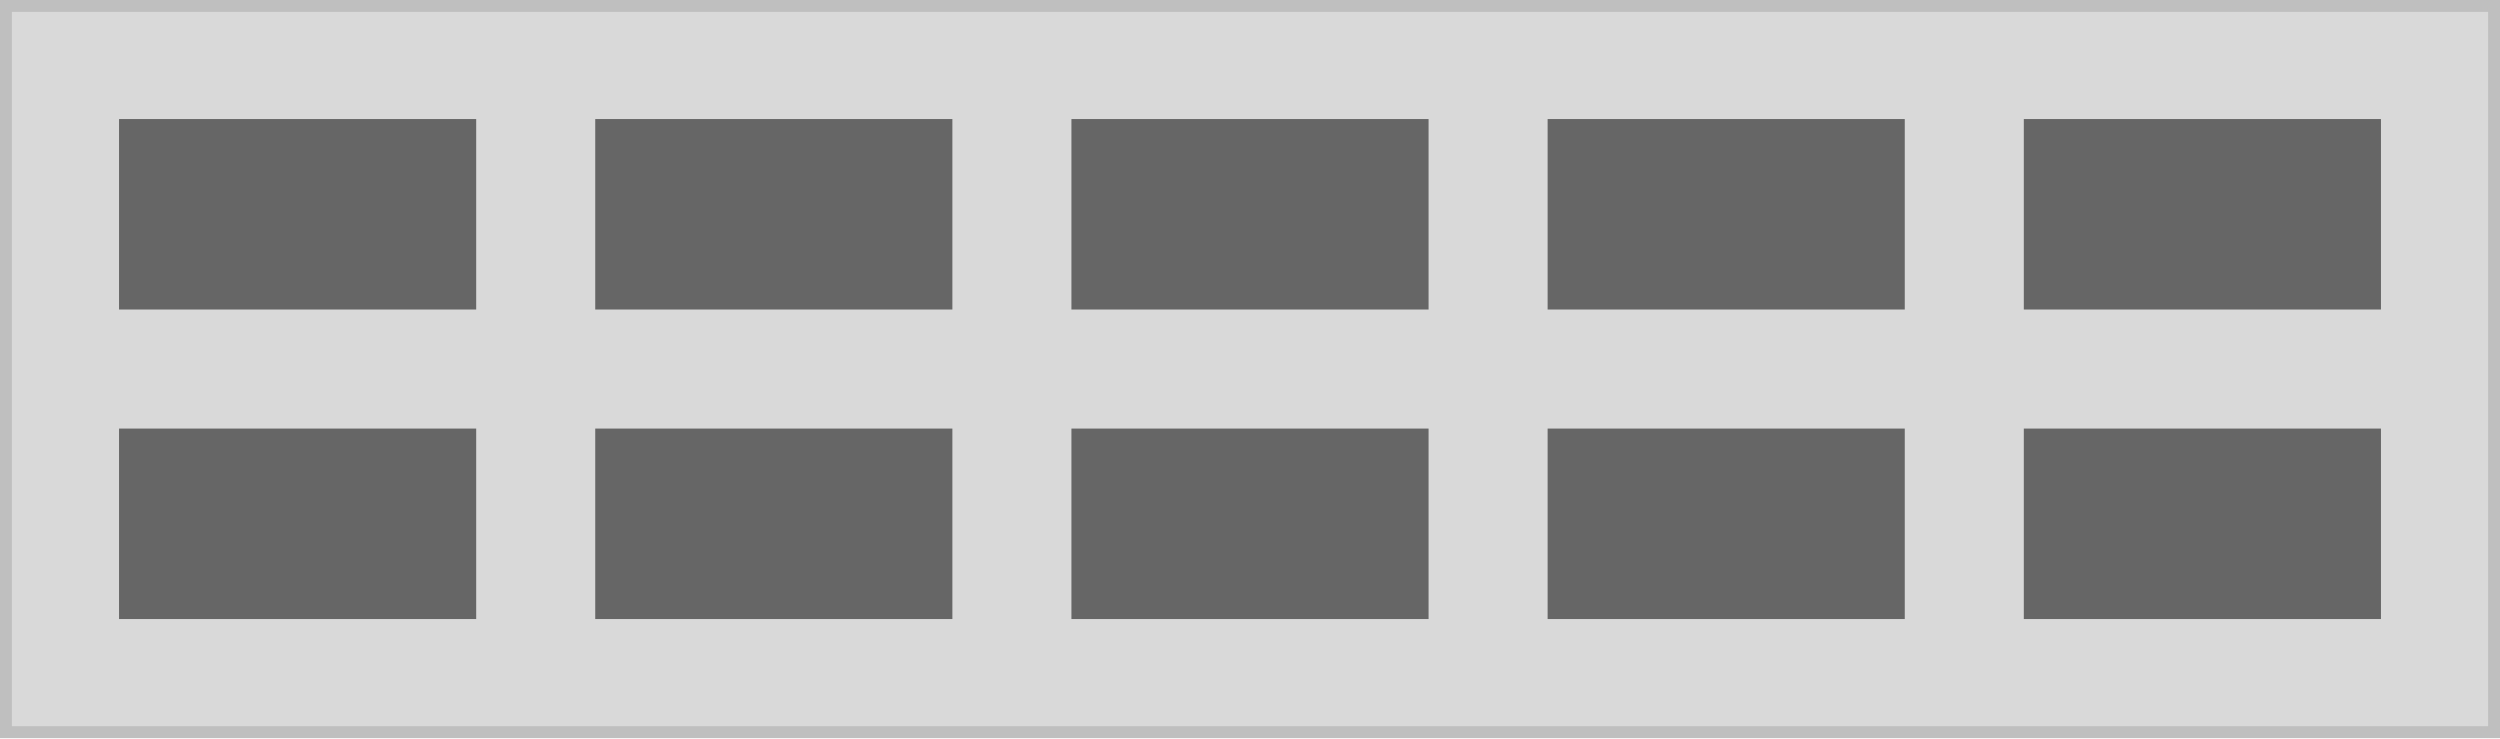
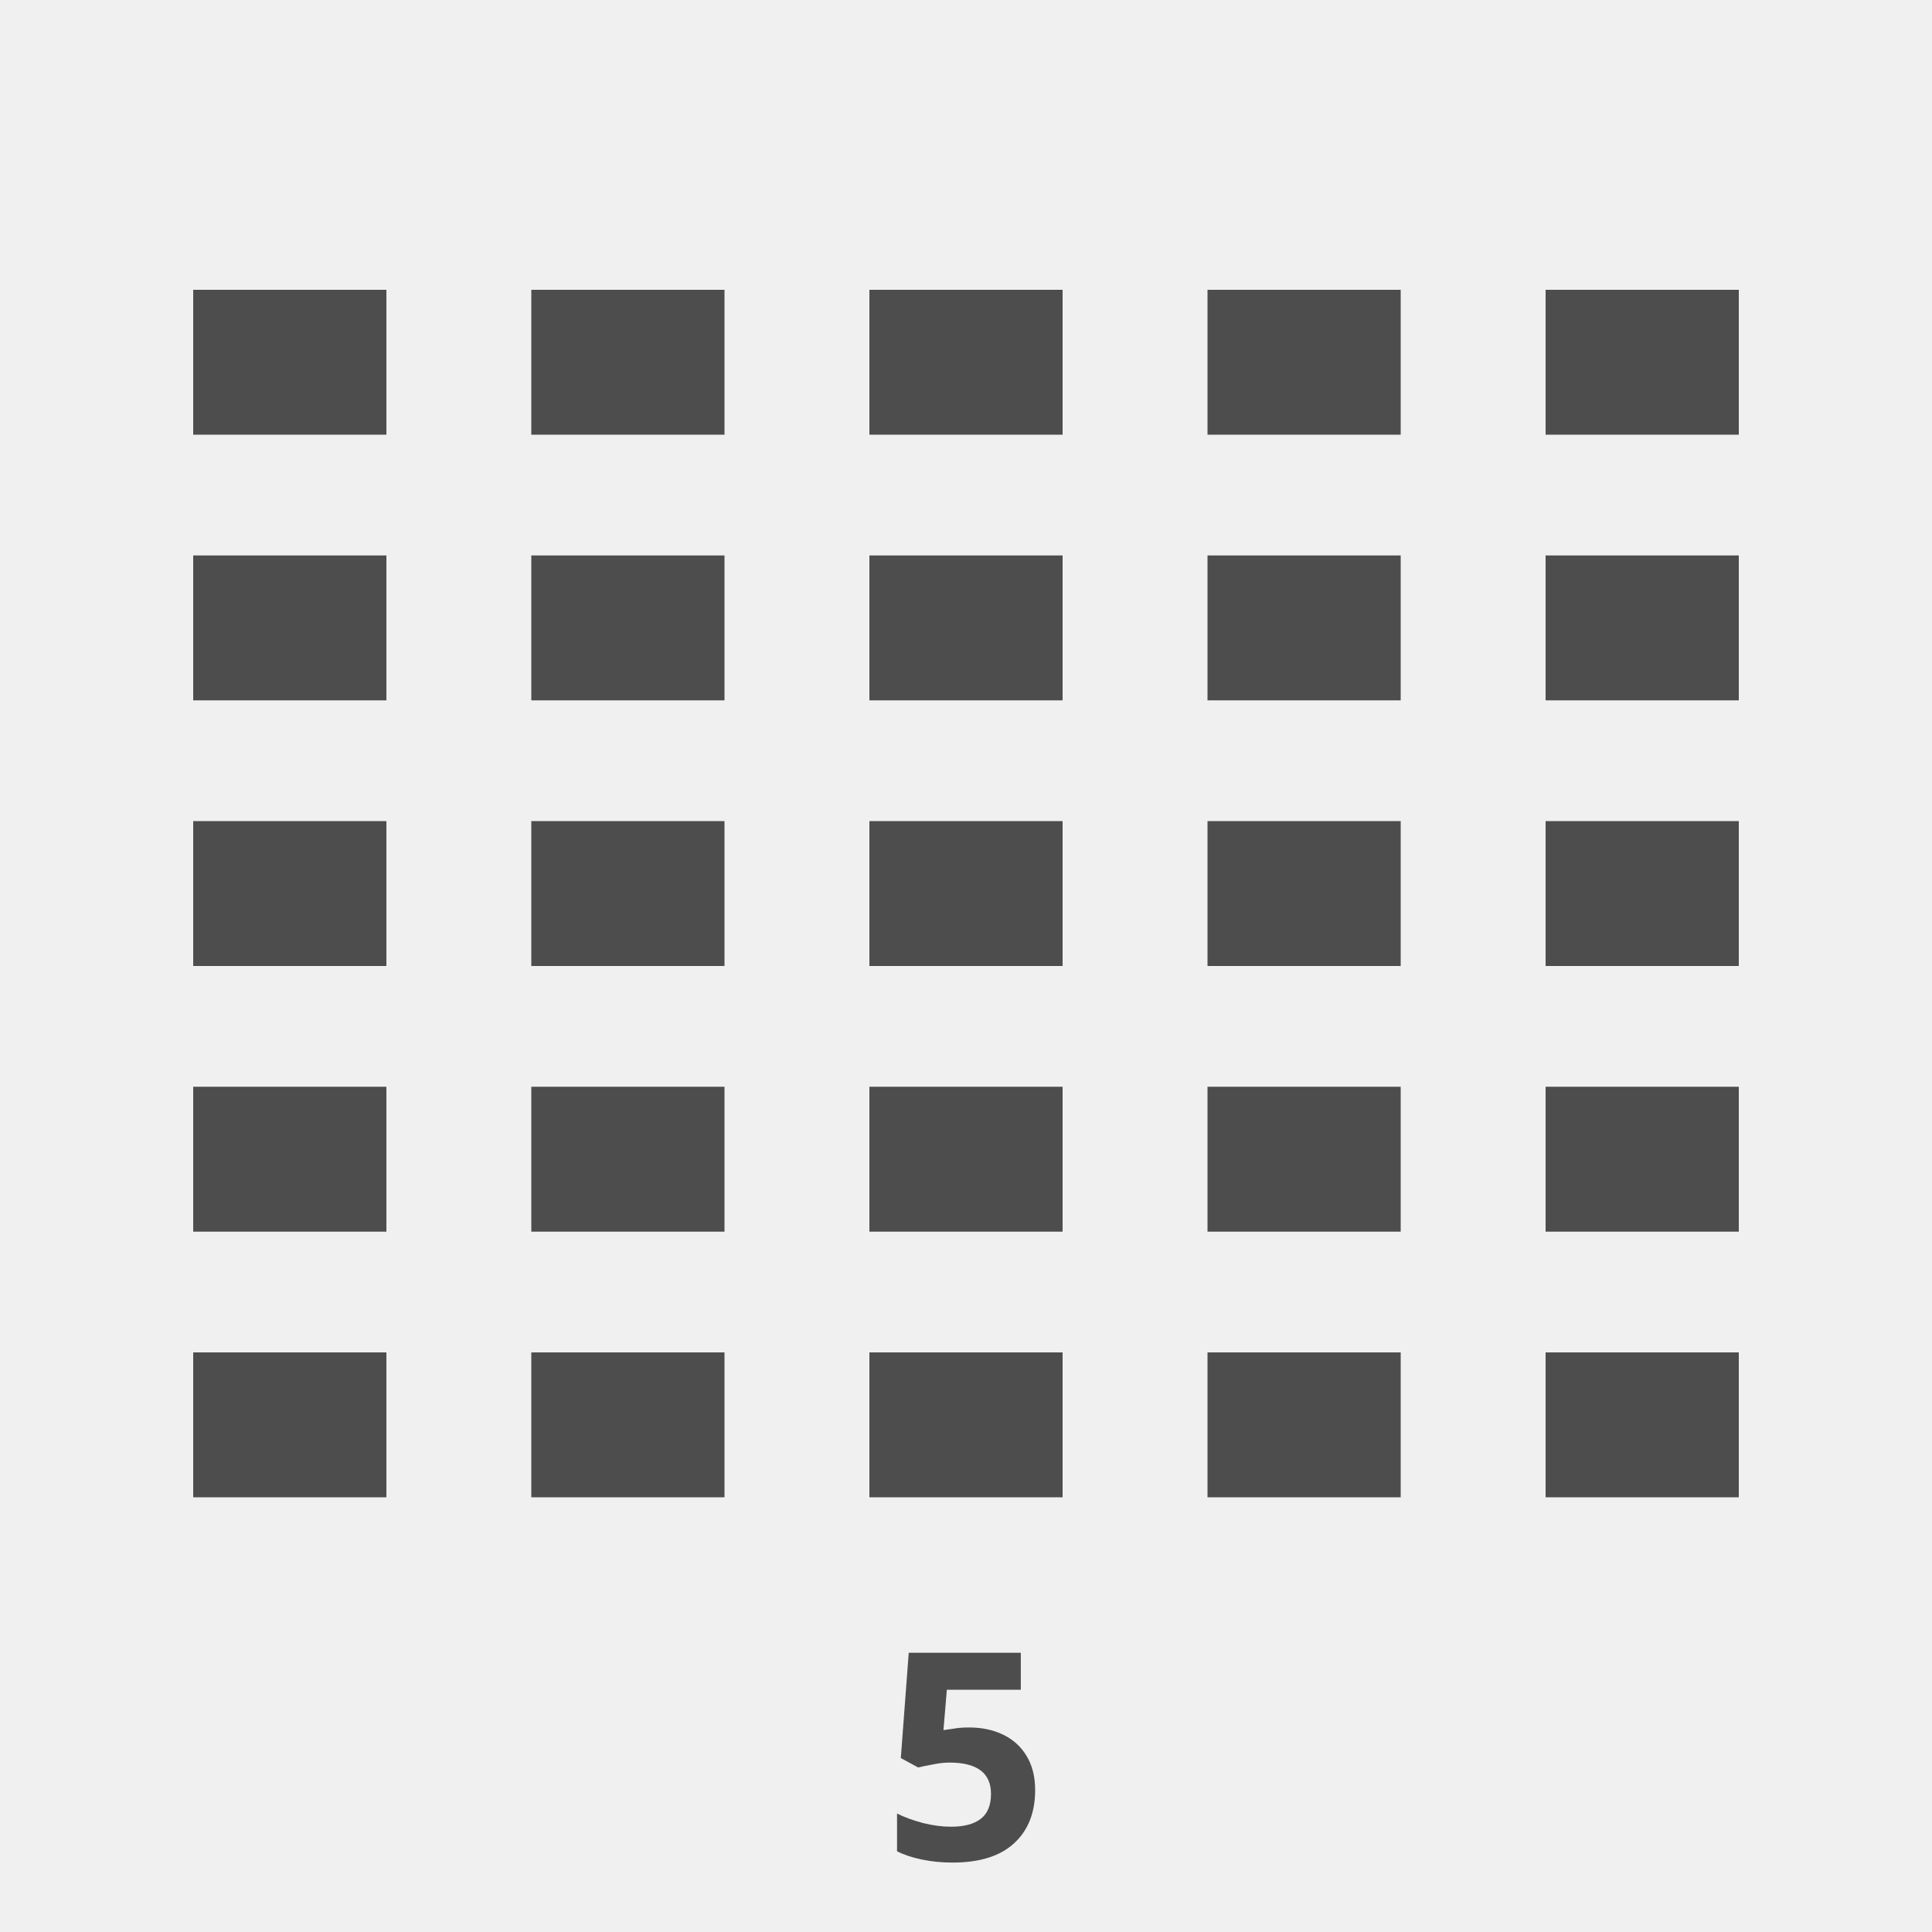
- <svg xmlns="http://www.w3.org/2000/svg" width="420" height="124" viewBox="0 0 420 124">
-   <g transform="translate(191 7)">
-     <g transform="translate(-191 -7)" fill="#d9d9d9" stroke="#bfbfbf" stroke-miterlimit="10" stroke-width="2">
-       <rect width="420" height="124" stroke="none" />
-       <rect x="1" y="1" width="418" height="122" fill="none" />
-     </g>
-     <rect width="60" height="32" transform="translate(-171 13)" fill="#666" />
-     <rect width="60" height="32" transform="translate(-171 65)" fill="#666" />
-     <rect width="60" height="32" transform="translate(-91 13)" fill="#666" />
-     <rect width="60" height="32" transform="translate(-91 65)" fill="#666" />
-     <rect width="60" height="32" transform="translate(-11 13)" fill="#666" />
-     <rect width="60" height="32" transform="translate(-11 65)" fill="#666" />
-     <rect width="60" height="32" transform="translate(69 13)" fill="#666" />
-     <rect width="60" height="32" transform="translate(69 65)" fill="#666" />
-     <rect width="60" height="32" transform="translate(149 13)" fill="#666" />
-     <rect width="60" height="32" transform="translate(149 65)" fill="#666" />
+ <svg xmlns="http://www.w3.org/2000/svg" width="80" height="80" viewBox="0 0 80 80">
+   <g transform="translate(-1 -1)">
+     <rect width="80" height="80" transform="translate(1 1)" fill="#f0f0f0" />
+     <rect width="8" height="6" transform="translate(65 46)" fill="#4d4d4d" />
+     <rect width="8" height="6" transform="translate(65 57)" fill="#4d4d4d" />
+     <rect width="8" height="6" transform="translate(65 35)" fill="#4d4d4d" />
+     <rect width="8" height="6" transform="translate(65 24)" fill="#4d4d4d" />
+     <rect width="8" height="6" transform="translate(65 13)" fill="#4d4d4d" />
+     <rect width="8" height="6" transform="translate(51 46)" fill="#4d4d4d" />
+     <rect width="8" height="6" transform="translate(51 57)" fill="#4d4d4d" />
+     <rect width="8" height="6" transform="translate(51 35)" fill="#4d4d4d" />
+     <rect width="8" height="6" transform="translate(51 24)" fill="#4d4d4d" />
+     <rect width="8" height="6" transform="translate(51 13)" fill="#4d4d4d" />
+     <rect width="8" height="6" transform="translate(37 46)" fill="#4d4d4d" />
+     <rect width="8" height="6" transform="translate(37 57)" fill="#4d4d4d" />
+     <rect width="8" height="6" transform="translate(37 35)" fill="#4d4d4d" />
+     <rect width="8" height="6" transform="translate(37 24)" fill="#4d4d4d" />
+     <rect width="8" height="6" transform="translate(37 13)" fill="#4d4d4d" />
+     <rect width="8" height="6" transform="translate(23 46)" fill="#4d4d4d" />
+     <rect width="8" height="6" transform="translate(23 57)" fill="#4d4d4d" />
+     <rect width="8" height="6" transform="translate(23 35)" fill="#4d4d4d" />
+     <rect width="8" height="6" transform="translate(23 24)" fill="#4d4d4d" />
+     <rect width="8" height="6" transform="translate(23 13)" fill="#4d4d4d" />
+     <rect width="8" height="6" transform="translate(9 46)" fill="#4d4d4d" />
+     <rect width="8" height="6" transform="translate(9 57)" fill="#4d4d4d" />
+     <rect width="8" height="6" transform="translate(9 35)" fill="#4d4d4d" />
+     <rect width="8" height="6" transform="translate(9 24)" fill="#4d4d4d" />
+     <rect width="8" height="6" transform="translate(9 13)" fill="#4d4d4d" />
+     <text transform="translate(41 78)" fill="#4d4d4d" font-size="12" font-family="SegoeUI-Bold, Segoe UI" font-weight="700" letter-spacing="0.036em">
+       <tspan x="-3.451" y="0">5</tspan>
+     </text>
  </g>
</svg>
